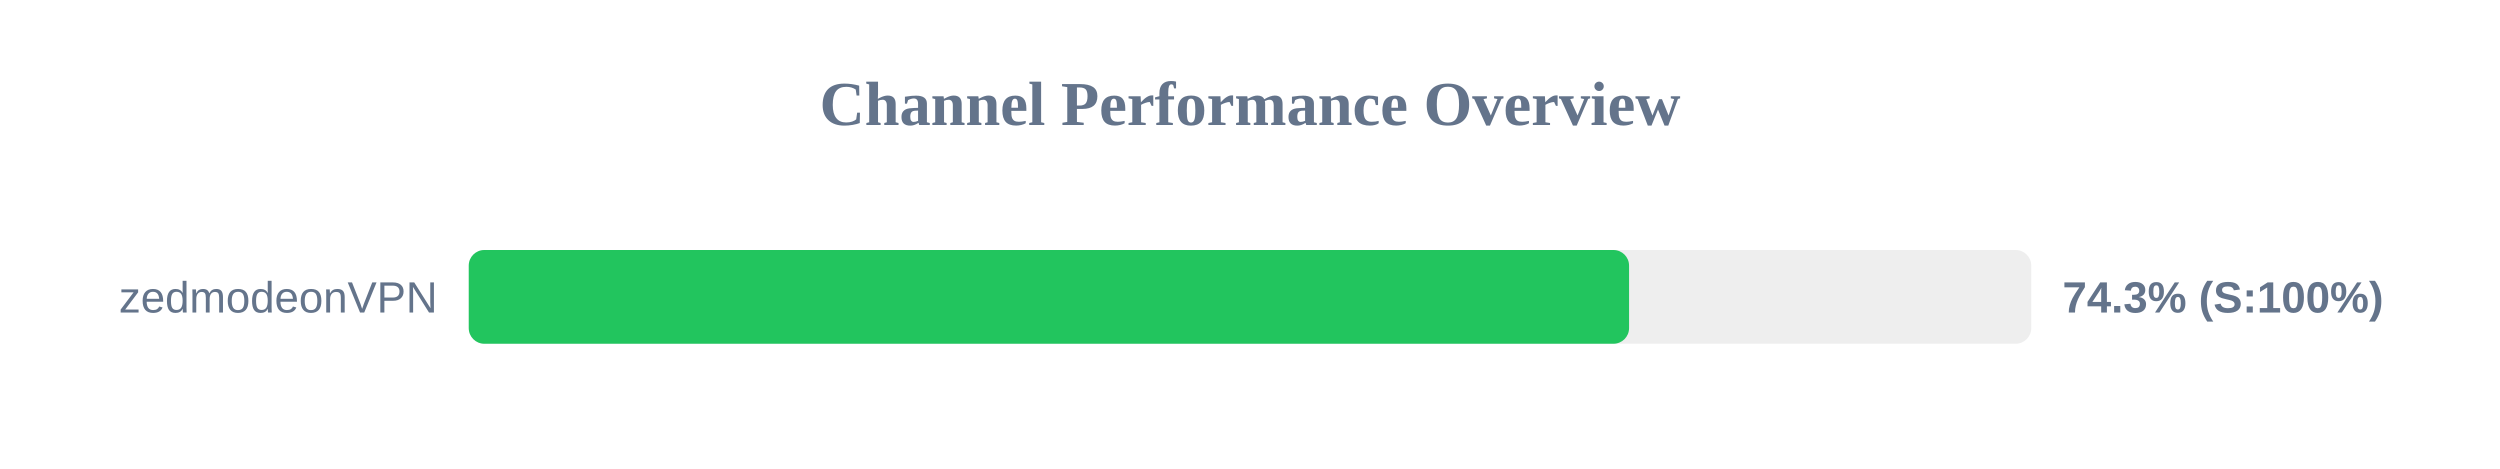
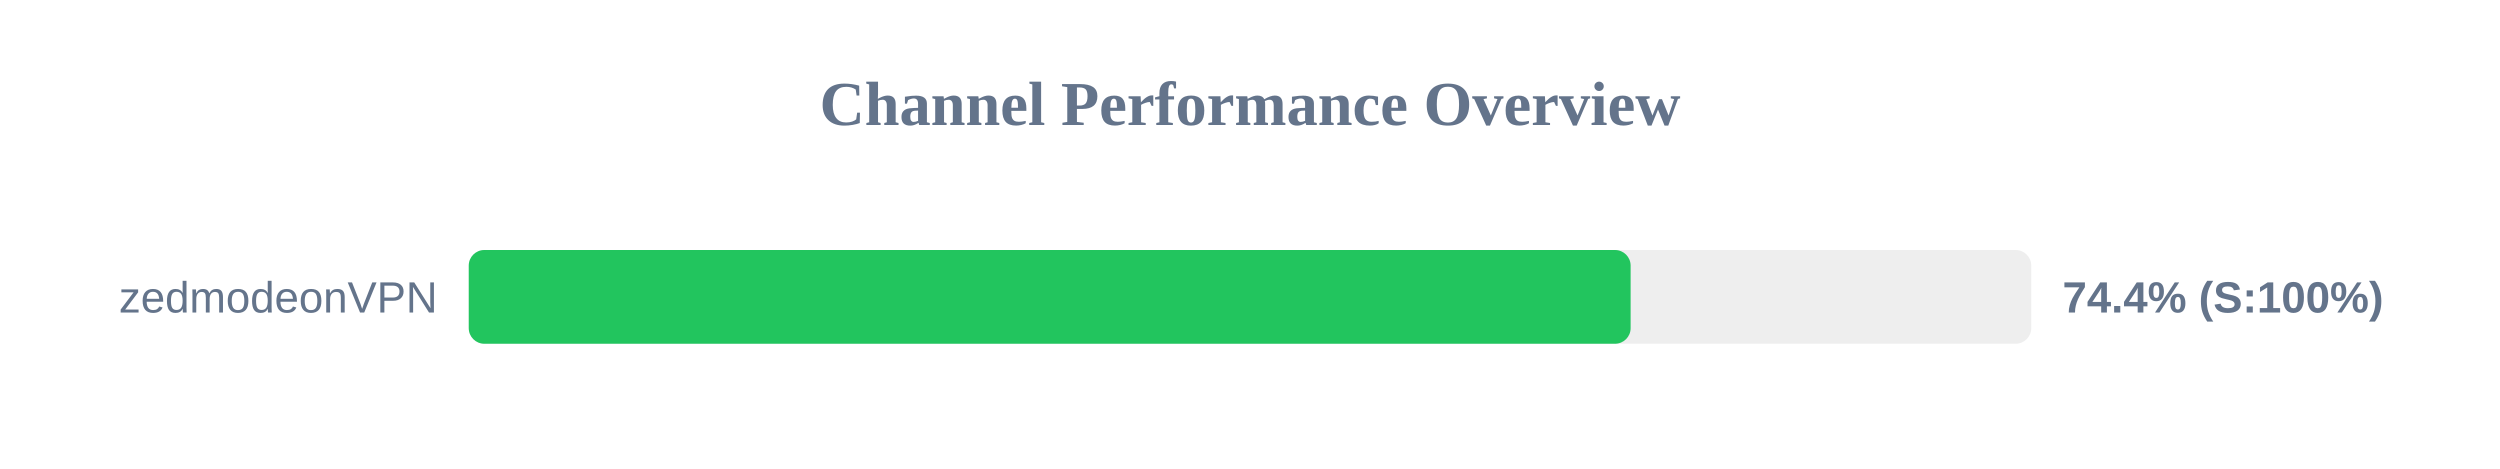
<svg xmlns="http://www.w3.org/2000/svg" width="800" height="150" version="1.1">
  <style>
        .row { font: 14px Arial; fill: #64748b; }
        .score { font: bold 14px Arial; fill: #64748b; }
    </style>
  <text x="400" y="40" text-anchor="middle" font-size="20px" font-weight="bold" fill="#64748b">Channel Performance Overview</text>
  <rect x="150" y="80" width="500" height="30" fill="#eee" rx="5" />
-   <rect x="150" y="80" width="371.3" height="30" fill="#22c55e" rx="5" />
+   <rect x="150" y="80" width="371.8" height="30" fill="#22c55e" rx="5" />
  <text x="140" y="100" text-anchor="end" class="row">zedmodeonVPN</text>
-   <text x="660" y="100" text-anchor="start" class="score">74.3% (S:100%)</text>
+   <text x="660" y="100" text-anchor="start" class="score">74.4% (S:100%)</text>
</svg>
